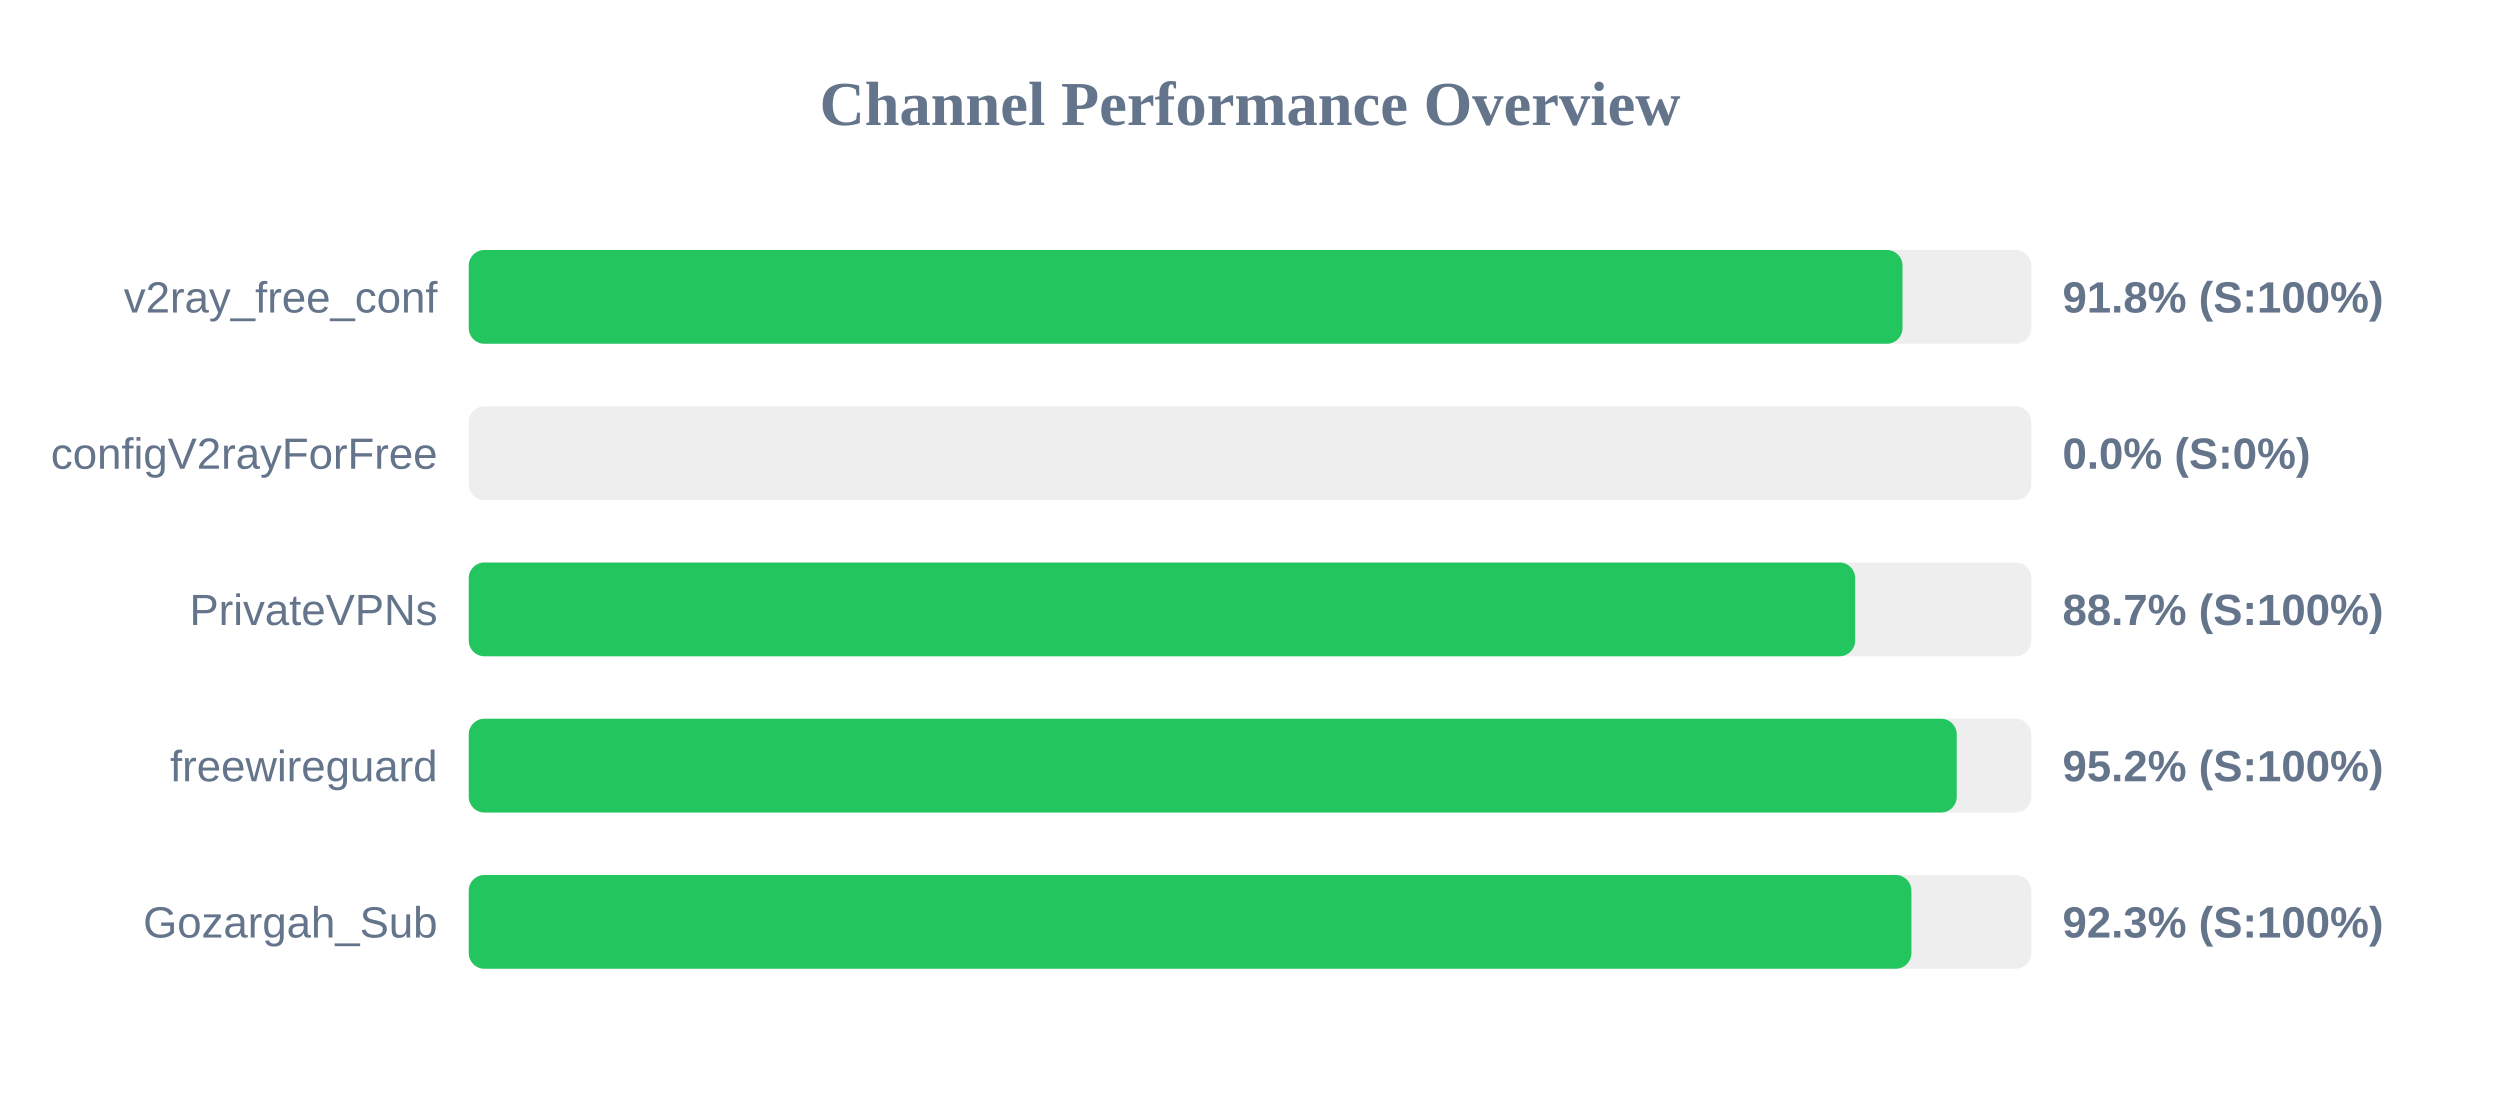
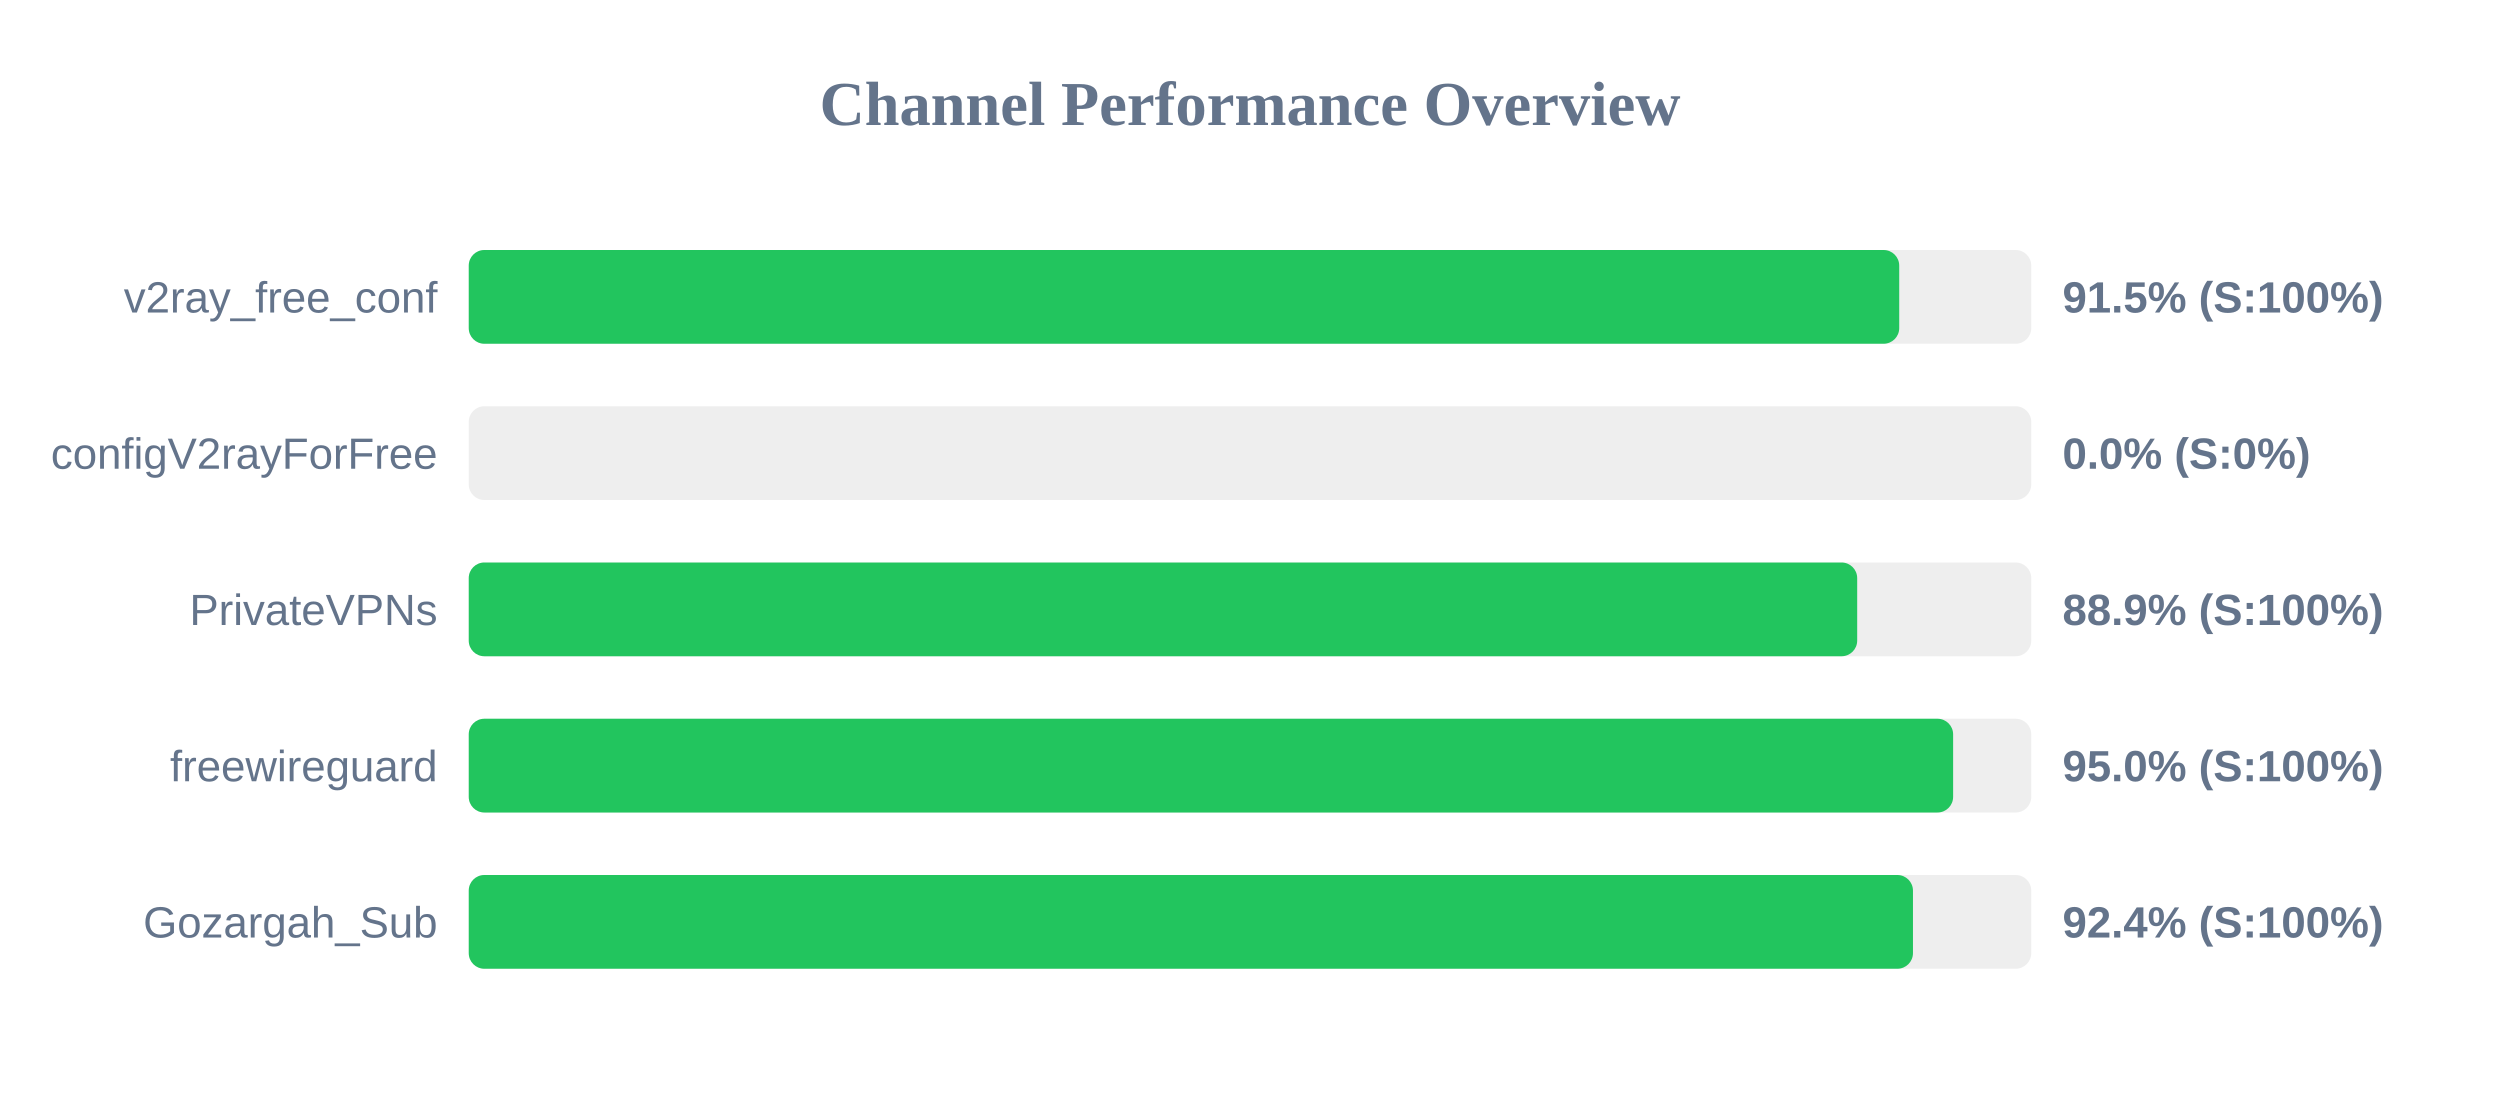
<svg xmlns="http://www.w3.org/2000/svg" width="800" height="350" version="1.1">
  <style>
        .row { font: 14px Arial; fill: #64748b; }
        .score { font: bold 14px Arial; fill: #64748b; }
    </style>
  <text x="400" y="40" text-anchor="middle" font-size="20px" font-weight="bold" fill="#64748b">Channel Performance Overview</text>
  <rect x="150" y="80" width="500" height="30" fill="#eee" rx="5" />
-   <rect x="150" y="80" width="458.8" height="30" fill="#22c55e" rx="5" />
+   <rect x="150" y="80" width="457.75" height="30" fill="#22c55e" rx="5" />
  <text x="140" y="100" text-anchor="end" class="row">v2ray_free_conf</text>
-   <text x="660" y="100" text-anchor="start" class="score">91.8% (S:100%)</text>
+   <text x="660" y="100" text-anchor="start" class="score">91.5% (S:100%)</text>
  <rect x="150" y="130" width="500" height="30" fill="#eee" rx="5" />
  <rect x="150" y="130" width="0.0" height="30" fill="#ef4444" rx="5" />
  <text x="140" y="150" text-anchor="end" class="row">configV2rayForFree</text>
  <text x="660" y="150" text-anchor="start" class="score">0.0% (S:0%)</text>
  <rect x="150" y="180" width="500" height="30" fill="#eee" rx="5" />
-   <rect x="150" y="180" width="443.65" height="30" fill="#22c55e" rx="5" />
+   <rect x="150" y="180" width="444.3" height="30" fill="#22c55e" rx="5" />
  <text x="140" y="200" text-anchor="end" class="row">PrivateVPNs</text>
-   <text x="660" y="200" text-anchor="start" class="score">88.7% (S:100%)</text>
+   <text x="660" y="200" text-anchor="start" class="score">88.9% (S:100%)</text>
  <rect x="150" y="230" width="500" height="30" fill="#eee" rx="5" />
-   <rect x="150" y="230" width="476.15" height="30" fill="#22c55e" rx="5" />
+   <rect x="150" y="230" width="475.0" height="30" fill="#22c55e" rx="5" />
  <text x="140" y="250" text-anchor="end" class="row">freewireguard</text>
-   <text x="660" y="250" text-anchor="start" class="score">95.2% (S:100%)</text>
+   <text x="660" y="250" text-anchor="start" class="score">95.0% (S:100%)</text>
  <rect x="150" y="280" width="500" height="30" fill="#eee" rx="5" />
-   <rect x="150" y="280" width="461.65" height="30" fill="#22c55e" rx="5" />
+   <rect x="150" y="280" width="462.15" height="30" fill="#22c55e" rx="5" />
  <text x="140" y="300" text-anchor="end" class="row">Gozargah_Sub</text>
-   <text x="660" y="300" text-anchor="start" class="score">92.3% (S:100%)</text>
+   <text x="660" y="300" text-anchor="start" class="score">92.4% (S:100%)</text>
</svg>
